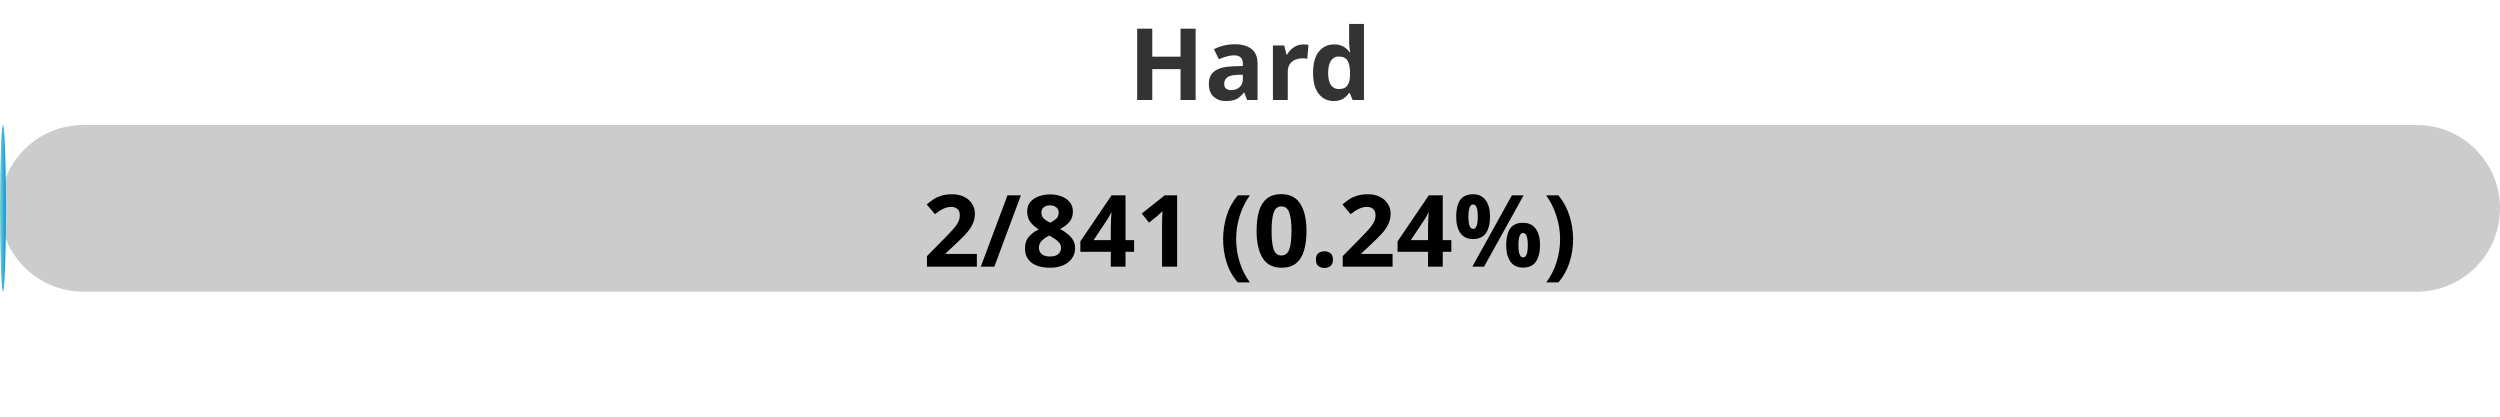
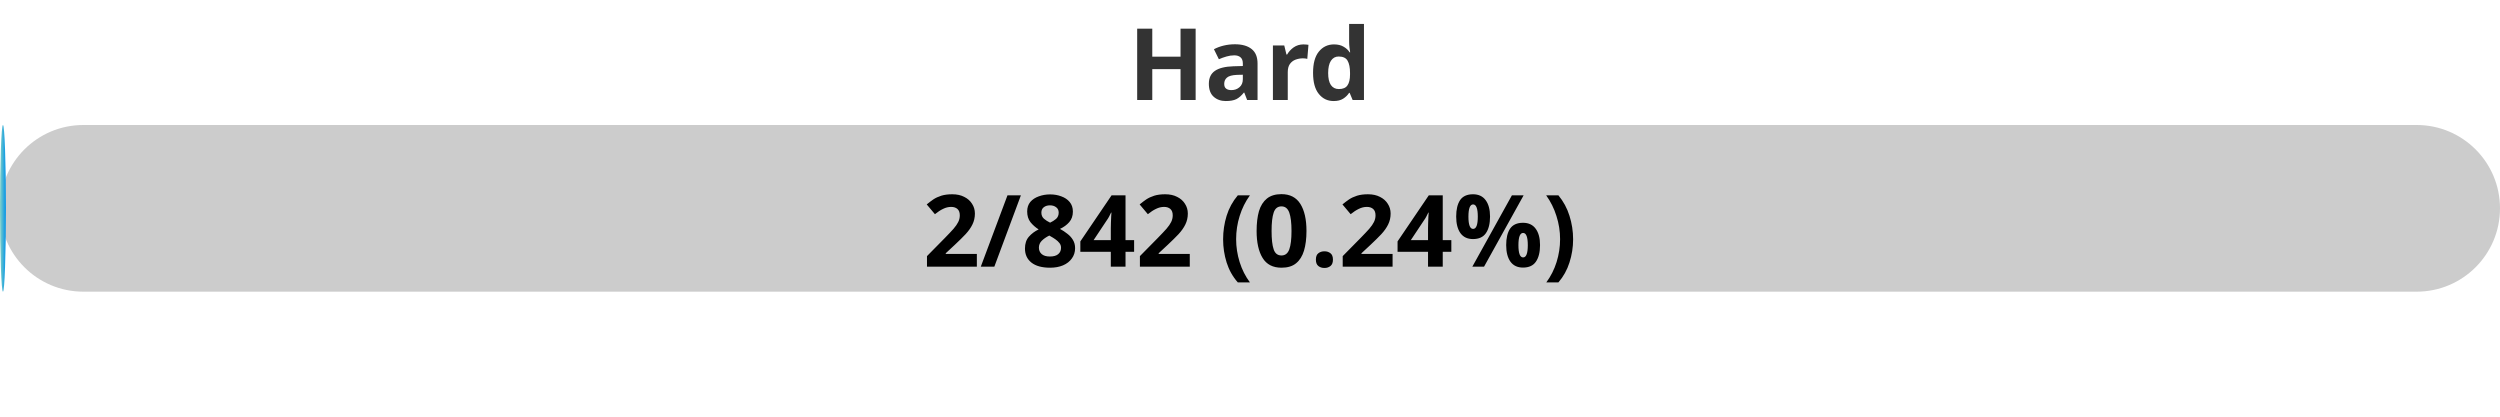
<svg xmlns="http://www.w3.org/2000/svg" width="300" height="50">
  <defs>
    <linearGradient id="gradient" x1="0%" y1="0%" x2="100%" y2="0%">
      <stop offset="0%" stop-color="#80D0C7" />
      <stop offset="100%" stop-color="#0093E9" />
    </linearGradient>
    <style>
            .progress-bar {
                fill: url(#gradient);
            }
            text {
                font-weight: bold;
                font-family: Verdana, Geneva, sans-serif;
            }
        </style>
  </defs>
  <rect x="0" y="15" width="300" height="20" rx="10" fill="#ccc" />
  <rect x="0" y="15" width="0.71" height="20" rx="10" class="progress-bar" />
  <text x="150" y="12" text-anchor="middle" font-size="12" fill="#333">Hard</text>
-   <text x="150" y="32" text-anchor="middle" font-size="12" fill="#000">2/841 (0.24%)</text>
+   <text x="150" y="32" text-anchor="middle" font-size="12" fill="#000">2/842 (0.24%)</text>
</svg>
